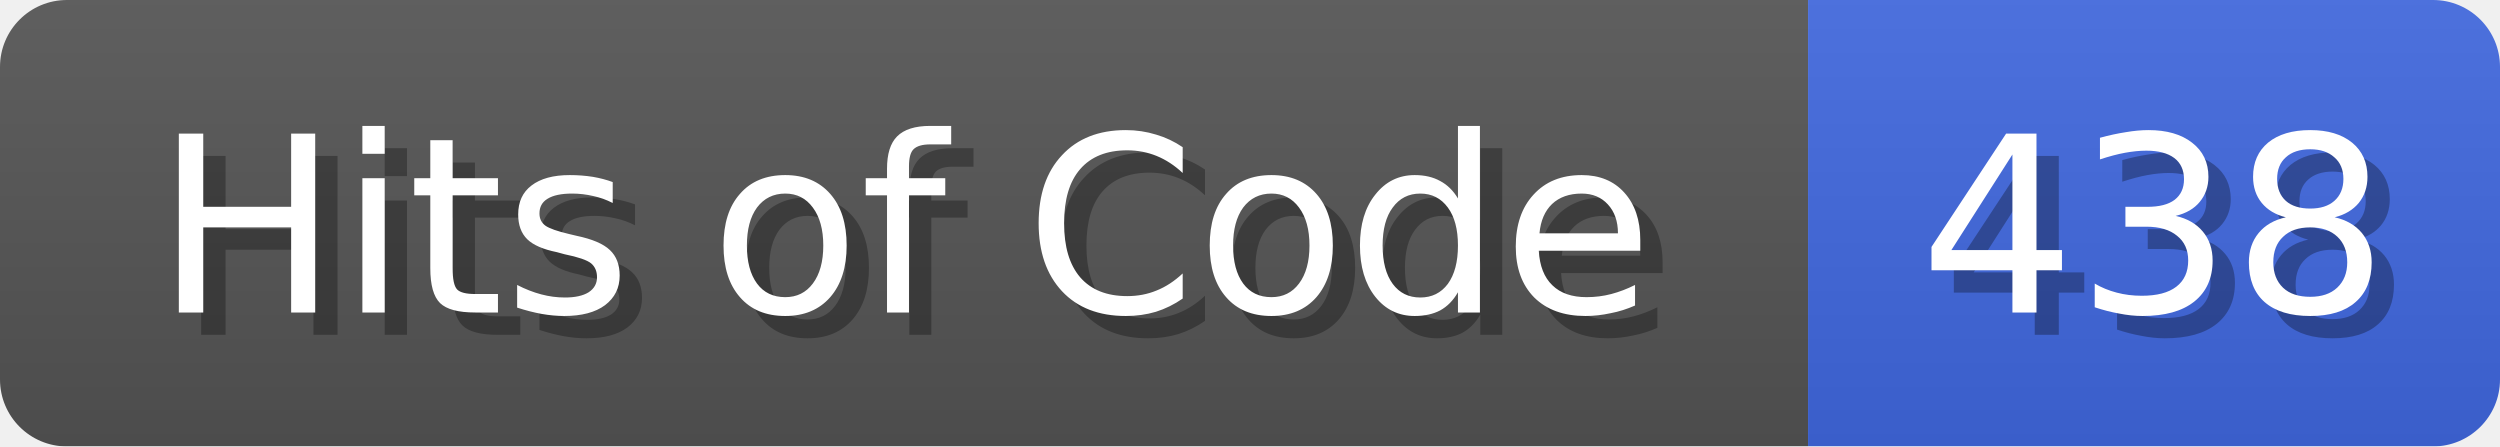
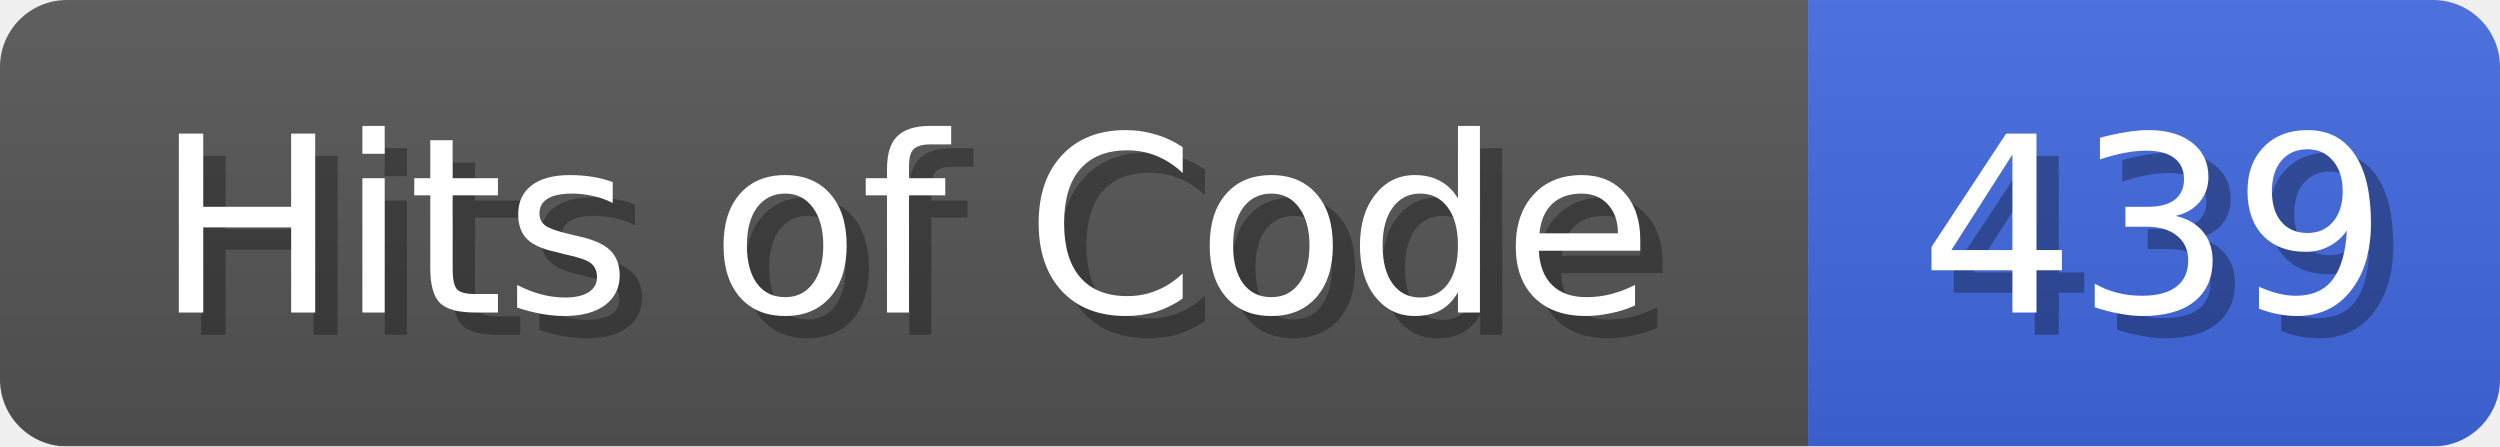
<svg xmlns="http://www.w3.org/2000/svg" width="112" height="20">
  <linearGradient id="b" x2="0" y2="100%">
    <stop offset="0" stop-color="#bbb" stop-opacity=".1" />
    <stop offset="1" stop-opacity=".1" />
  </linearGradient>
  <mask id="anybadge_1">
    <rect width="112" height="20" rx="3" fill="#fff" />
  </mask>
  <g mask="url(#anybadge_1)">
    <path fill="#555" d="M0 0h81v20H0z" />
    <path fill="#4169E1" d="M81 0h31v20H81z" />
    <path fill="url(#b)" d="M0 0h112v20H0z" />
  </g>
  <g fill="#fff" text-anchor="middle" font-family="DejaVu Sans,Verdana,Geneva,sans-serif" font-size="11">
    <text x="41.5" y="15" fill="#010101" fill-opacity=".3">Hits of Code</text>
    <text x="40.5" y="14">Hits of Code</text>
  </g>
  <g fill="#fff" text-anchor="middle" font-family="DejaVu Sans,Verdana,Geneva,sans-serif" font-size="11">
-     <text x="97.5" y="15" fill="#010101" fill-opacity=".3">438</text>
-     <text x="96.5" y="14">438</text>
+     <text x="97.5" y="15" fill="#010101" fill-opacity=".3">439</text>
+     <text x="96.5" y="14">439</text>
  </g>
</svg>
